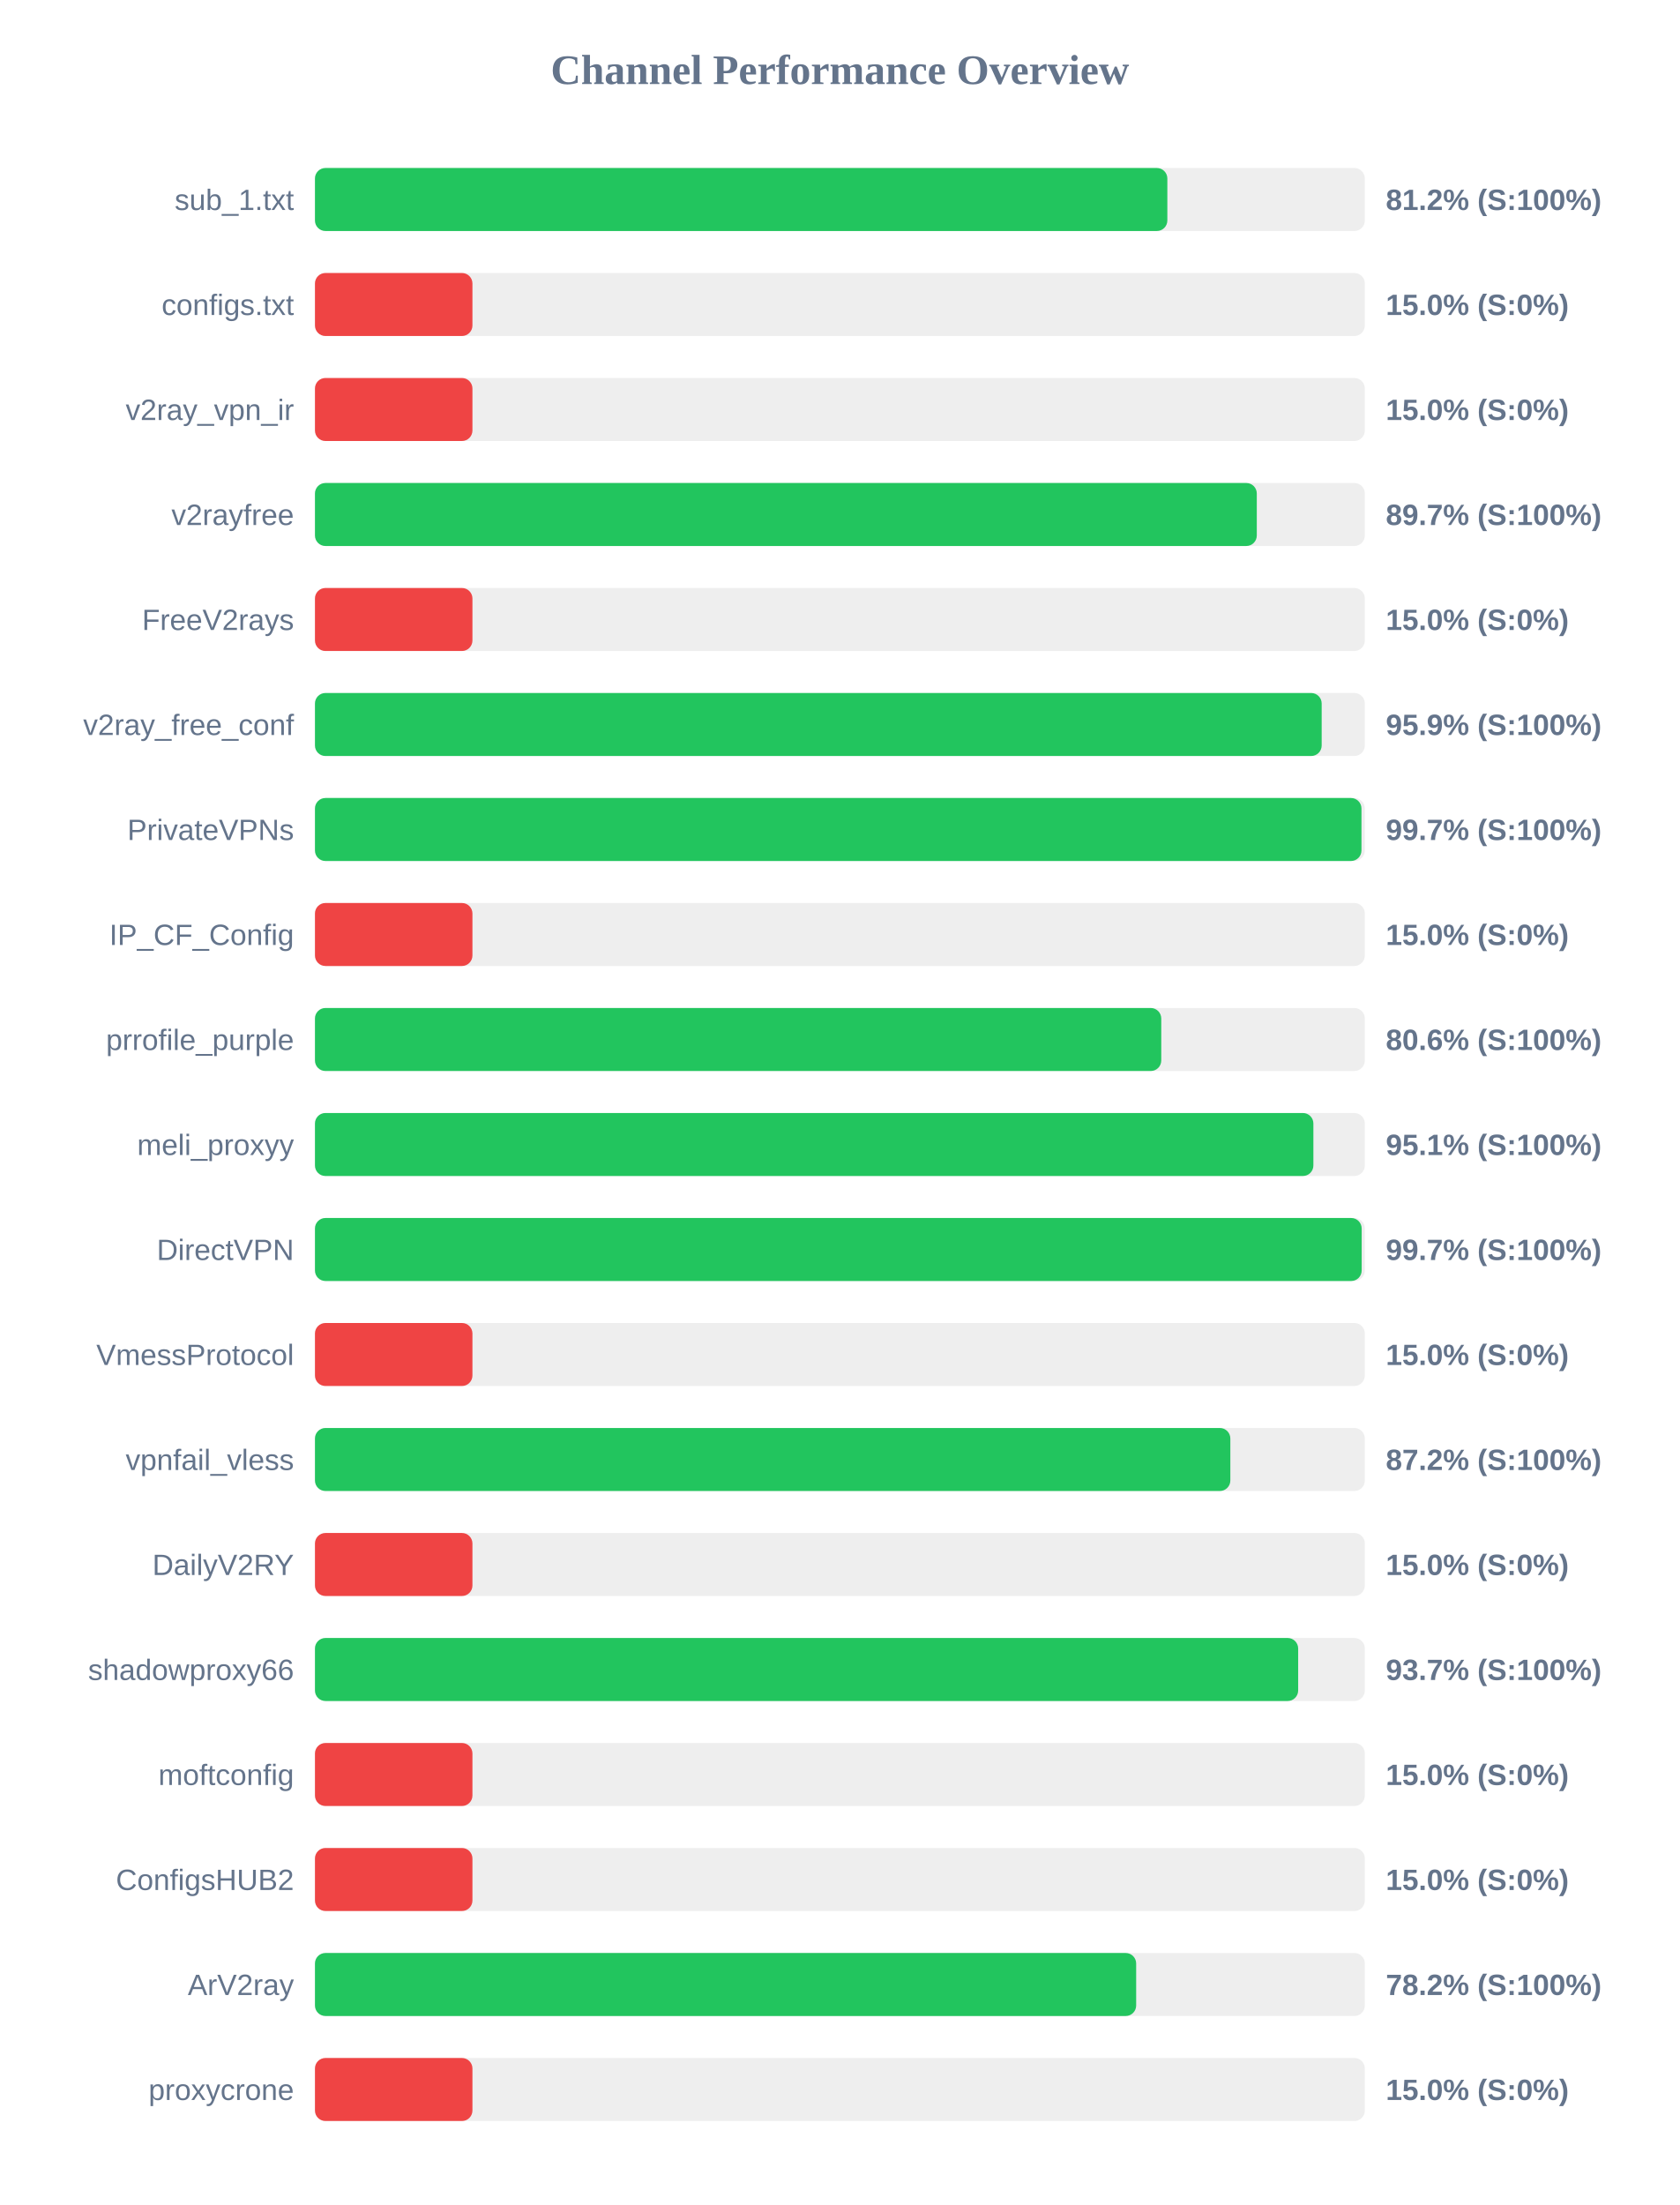
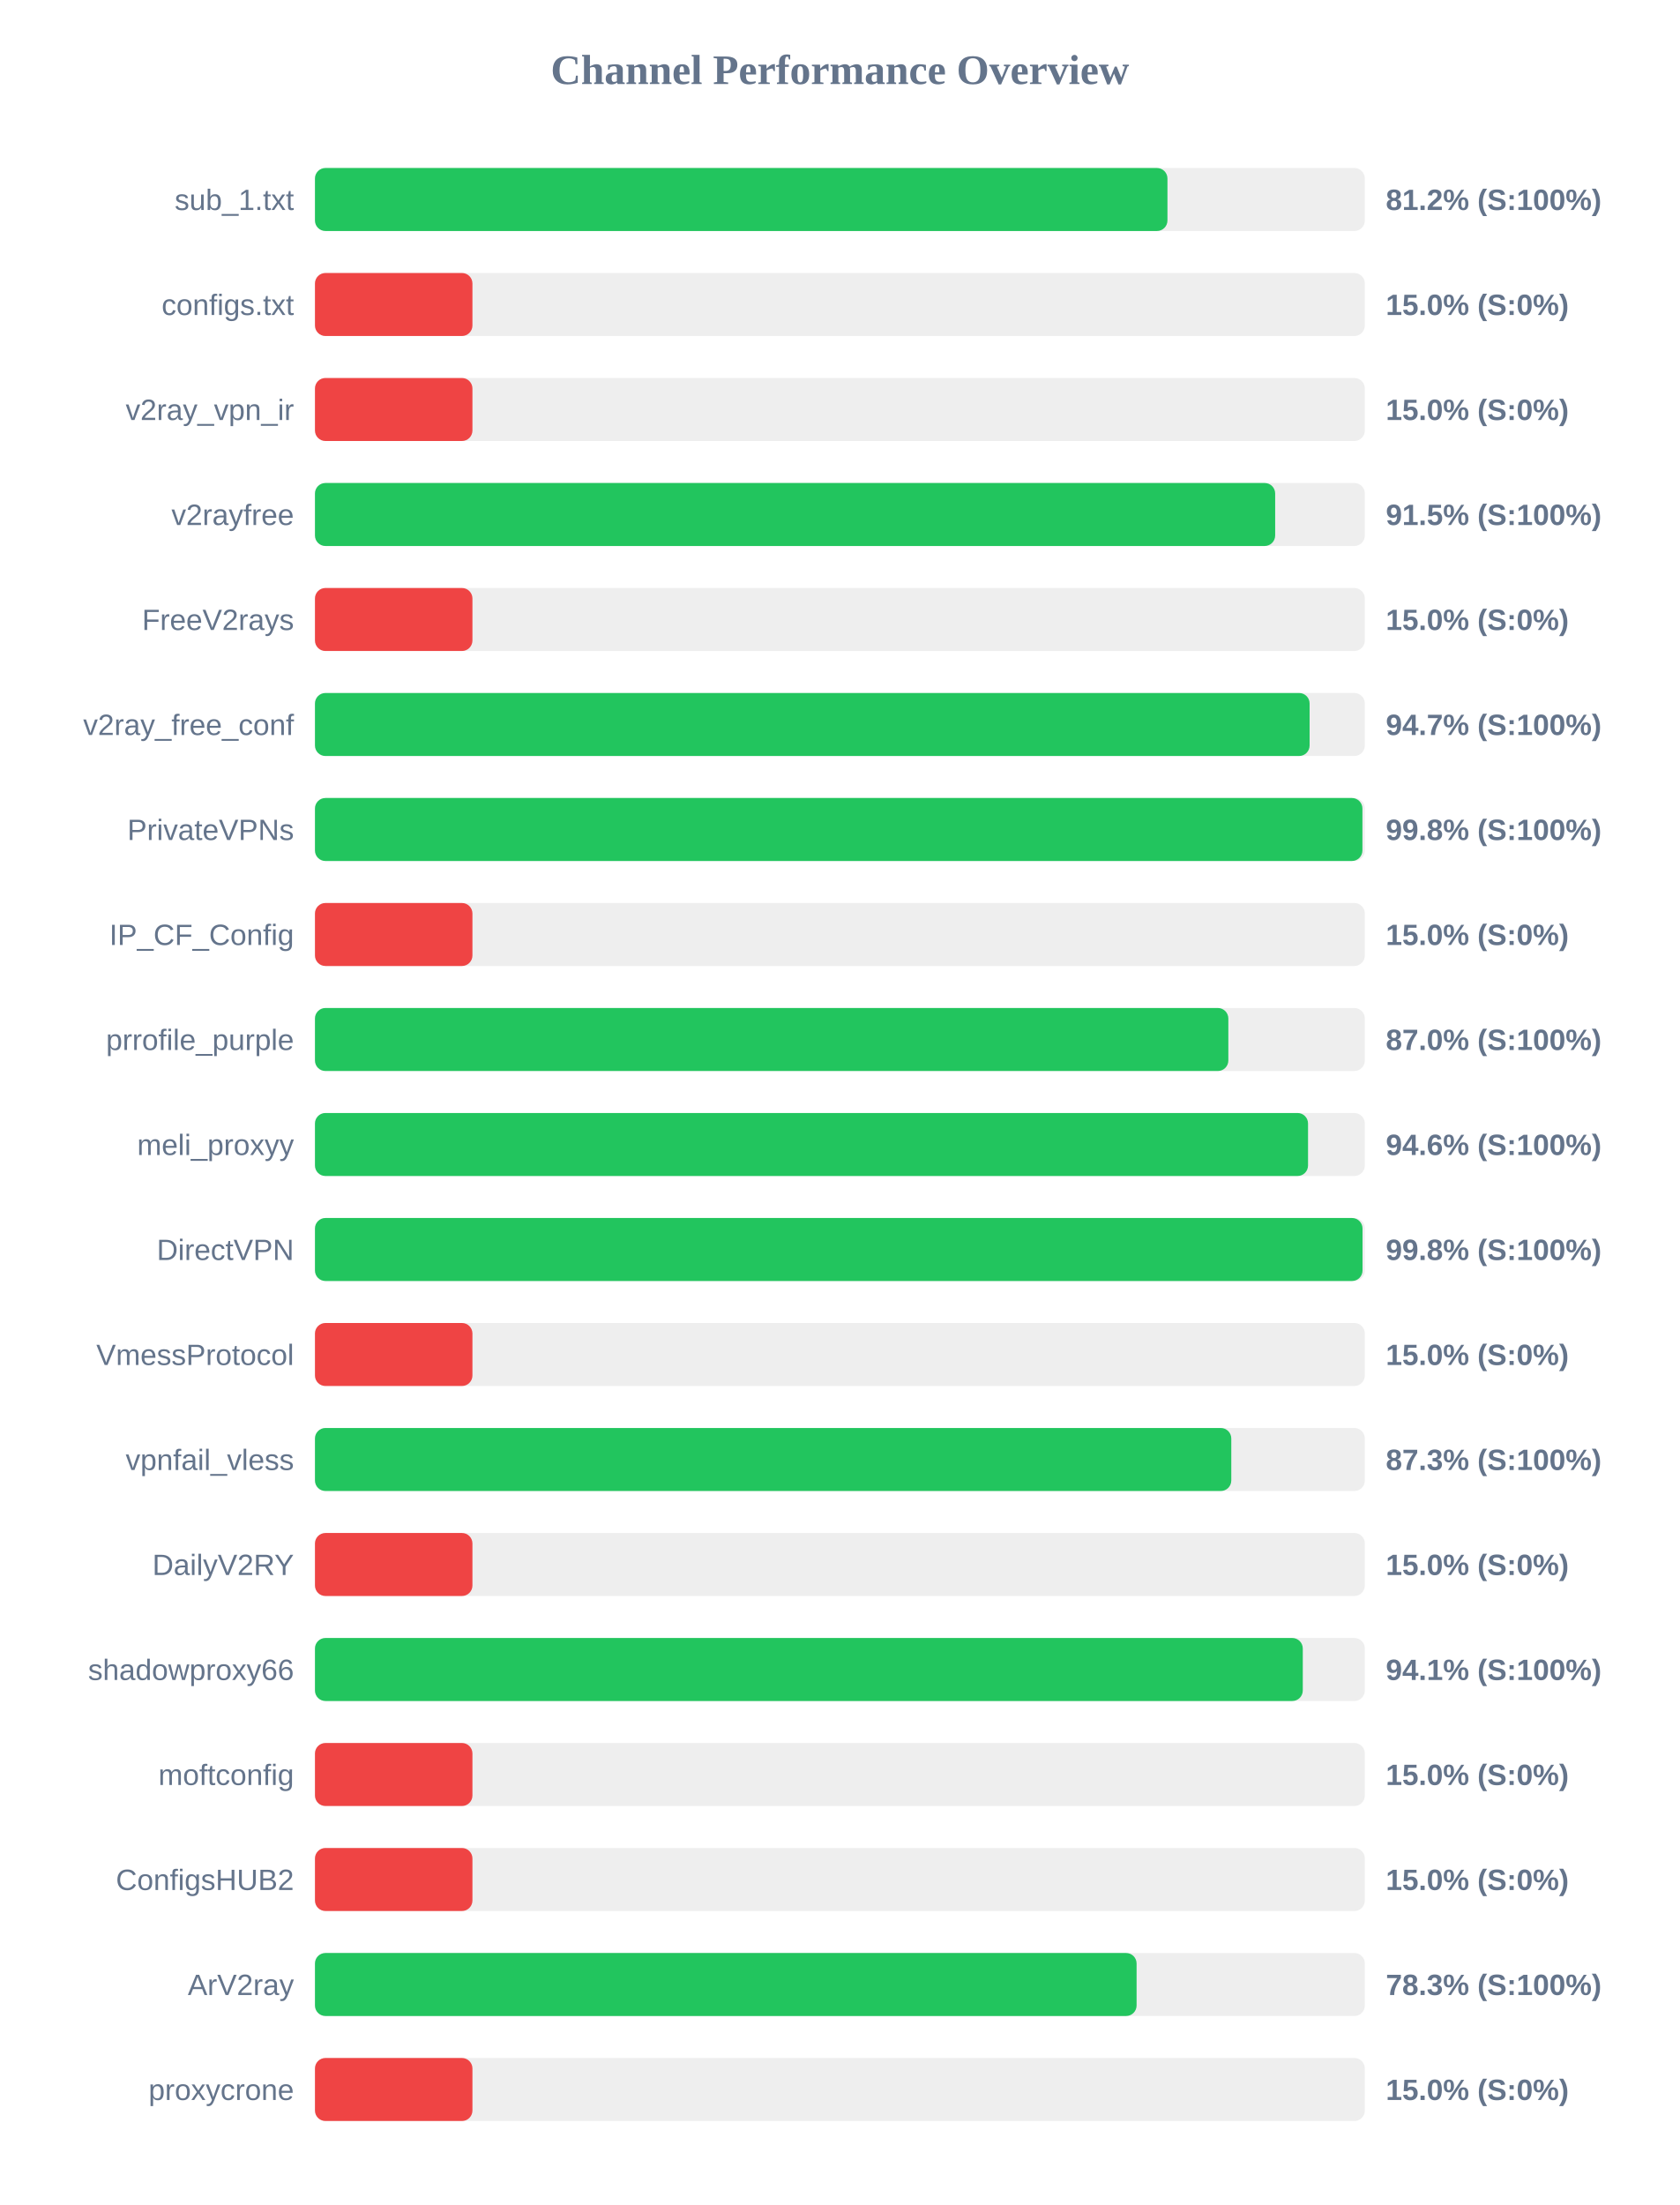
<svg xmlns="http://www.w3.org/2000/svg" width="800" height="1050" version="1.1">
  <style>
        .row { font: 14px Arial; fill: #64748b; }
        .score { font: bold 14px Arial; fill: #64748b; }
    </style>
  <text x="400" y="40" text-anchor="middle" font-size="20px" font-weight="bold" fill="#64748b">Channel Performance Overview</text>
  <rect x="150" y="80" width="500" height="30" fill="#eee" rx="5" />
-   <rect x="150" y="80" width="405.95" height="30" fill="#22c55e" rx="5" />
+   <rect x="150" y="80" width="406.0" height="30" fill="#22c55e" rx="5" />
  <text x="140" y="100" text-anchor="end" class="row">sub_1.txt</text>
  <text x="660" y="100" text-anchor="start" class="score">81.2% (S:100%)</text>
  <rect x="150" y="130" width="500" height="30" fill="#eee" rx="5" />
  <rect x="150" y="130" width="75.0" height="30" fill="#ef4444" rx="5" />
  <text x="140" y="150" text-anchor="end" class="row">configs.txt</text>
  <text x="660" y="150" text-anchor="start" class="score">15.0% (S:0%)</text>
  <rect x="150" y="180" width="500" height="30" fill="#eee" rx="5" />
  <rect x="150" y="180" width="75.0" height="30" fill="#ef4444" rx="5" />
  <text x="140" y="200" text-anchor="end" class="row">v2ray_vpn_ir</text>
  <text x="660" y="200" text-anchor="start" class="score">15.0% (S:0%)</text>
  <rect x="150" y="230" width="500" height="30" fill="#eee" rx="5" />
-   <rect x="150" y="230" width="448.55" height="30" fill="#22c55e" rx="5" />
+   <rect x="150" y="230" width="457.3" height="30" fill="#22c55e" rx="5" />
  <text x="140" y="250" text-anchor="end" class="row">v2rayfree</text>
-   <text x="660" y="250" text-anchor="start" class="score">89.7% (S:100%)</text>
+   <text x="660" y="250" text-anchor="start" class="score">91.5% (S:100%)</text>
  <rect x="150" y="280" width="500" height="30" fill="#eee" rx="5" />
  <rect x="150" y="280" width="75.0" height="30" fill="#ef4444" rx="5" />
  <text x="140" y="300" text-anchor="end" class="row">FreeV2rays</text>
  <text x="660" y="300" text-anchor="start" class="score">15.0% (S:0%)</text>
  <rect x="150" y="330" width="500" height="30" fill="#eee" rx="5" />
-   <rect x="150" y="330" width="479.45" height="30" fill="#22c55e" rx="5" />
+   <rect x="150" y="330" width="473.7" height="30" fill="#22c55e" rx="5" />
  <text x="140" y="350" text-anchor="end" class="row">v2ray_free_conf</text>
-   <text x="660" y="350" text-anchor="start" class="score">95.9% (S:100%)</text>
+   <text x="660" y="350" text-anchor="start" class="score">94.7% (S:100%)</text>
  <rect x="150" y="380" width="500" height="30" fill="#eee" rx="5" />
-   <rect x="150" y="380" width="498.4" height="30" fill="#22c55e" rx="5" />
+   <rect x="150" y="380" width="498.85" height="30" fill="#22c55e" rx="5" />
  <text x="140" y="400" text-anchor="end" class="row">PrivateVPNs</text>
-   <text x="660" y="400" text-anchor="start" class="score">99.7% (S:100%)</text>
+   <text x="660" y="400" text-anchor="start" class="score">99.8% (S:100%)</text>
  <rect x="150" y="430" width="500" height="30" fill="#eee" rx="5" />
  <rect x="150" y="430" width="75.0" height="30" fill="#ef4444" rx="5" />
  <text x="140" y="450" text-anchor="end" class="row">IP_CF_Config</text>
  <text x="660" y="450" text-anchor="start" class="score">15.0% (S:0%)</text>
  <rect x="150" y="480" width="500" height="30" fill="#eee" rx="5" />
-   <rect x="150" y="480" width="403.05" height="30" fill="#22c55e" rx="5" />
+   <rect x="150" y="480" width="435.0" height="30" fill="#22c55e" rx="5" />
  <text x="140" y="500" text-anchor="end" class="row">prrofile_purple</text>
-   <text x="660" y="500" text-anchor="start" class="score">80.6% (S:100%)</text>
+   <text x="660" y="500" text-anchor="start" class="score">87.0% (S:100%)</text>
  <rect x="150" y="530" width="500" height="30" fill="#eee" rx="5" />
-   <rect x="150" y="530" width="475.5" height="30" fill="#22c55e" rx="5" />
+   <rect x="150" y="530" width="472.95" height="30" fill="#22c55e" rx="5" />
  <text x="140" y="550" text-anchor="end" class="row">meli_proxyy</text>
-   <text x="660" y="550" text-anchor="start" class="score">95.1% (S:100%)</text>
+   <text x="660" y="550" text-anchor="start" class="score">94.6% (S:100%)</text>
  <rect x="150" y="580" width="500" height="30" fill="#eee" rx="5" />
-   <rect x="150" y="580" width="498.5" height="30" fill="#22c55e" rx="5" />
+   <rect x="150" y="580" width="498.9" height="30" fill="#22c55e" rx="5" />
  <text x="140" y="600" text-anchor="end" class="row">DirectVPN</text>
-   <text x="660" y="600" text-anchor="start" class="score">99.7% (S:100%)</text>
+   <text x="660" y="600" text-anchor="start" class="score">99.8% (S:100%)</text>
  <rect x="150" y="630" width="500" height="30" fill="#eee" rx="5" />
  <rect x="150" y="630" width="75.0" height="30" fill="#ef4444" rx="5" />
  <text x="140" y="650" text-anchor="end" class="row">VmessProtocol</text>
  <text x="660" y="650" text-anchor="start" class="score">15.0% (S:0%)</text>
  <rect x="150" y="680" width="500" height="30" fill="#eee" rx="5" />
-   <rect x="150" y="680" width="435.95" height="30" fill="#22c55e" rx="5" />
+   <rect x="150" y="680" width="436.4" height="30" fill="#22c55e" rx="5" />
  <text x="140" y="700" text-anchor="end" class="row">vpnfail_vless</text>
-   <text x="660" y="700" text-anchor="start" class="score">87.2% (S:100%)</text>
+   <text x="660" y="700" text-anchor="start" class="score">87.3% (S:100%)</text>
  <rect x="150" y="730" width="500" height="30" fill="#eee" rx="5" />
  <rect x="150" y="730" width="75.0" height="30" fill="#ef4444" rx="5" />
  <text x="140" y="750" text-anchor="end" class="row">DailyV2RY</text>
  <text x="660" y="750" text-anchor="start" class="score">15.0% (S:0%)</text>
  <rect x="150" y="780" width="500" height="30" fill="#eee" rx="5" />
-   <rect x="150" y="780" width="468.25" height="30" fill="#22c55e" rx="5" />
+   <rect x="150" y="780" width="470.45" height="30" fill="#22c55e" rx="5" />
  <text x="140" y="800" text-anchor="end" class="row">shadowproxy66</text>
-   <text x="660" y="800" text-anchor="start" class="score">93.7% (S:100%)</text>
+   <text x="660" y="800" text-anchor="start" class="score">94.1% (S:100%)</text>
  <rect x="150" y="830" width="500" height="30" fill="#eee" rx="5" />
  <rect x="150" y="830" width="75.0" height="30" fill="#ef4444" rx="5" />
  <text x="140" y="850" text-anchor="end" class="row">moftconfig</text>
  <text x="660" y="850" text-anchor="start" class="score">15.0% (S:0%)</text>
  <rect x="150" y="880" width="500" height="30" fill="#eee" rx="5" />
  <rect x="150" y="880" width="75.0" height="30" fill="#ef4444" rx="5" />
  <text x="140" y="900" text-anchor="end" class="row">ConfigsHUB2</text>
  <text x="660" y="900" text-anchor="start" class="score">15.0% (S:0%)</text>
  <rect x="150" y="930" width="500" height="30" fill="#eee" rx="5" />
-   <rect x="150" y="930" width="391.1" height="30" fill="#22c55e" rx="5" />
+   <rect x="150" y="930" width="391.3" height="30" fill="#22c55e" rx="5" />
  <text x="140" y="950" text-anchor="end" class="row">ArV2ray</text>
-   <text x="660" y="950" text-anchor="start" class="score">78.2% (S:100%)</text>
+   <text x="660" y="950" text-anchor="start" class="score">78.3% (S:100%)</text>
  <rect x="150" y="980" width="500" height="30" fill="#eee" rx="5" />
  <rect x="150" y="980" width="75.0" height="30" fill="#ef4444" rx="5" />
  <text x="140" y="1000" text-anchor="end" class="row">proxycrone</text>
  <text x="660" y="1000" text-anchor="start" class="score">15.0% (S:0%)</text>
</svg>
